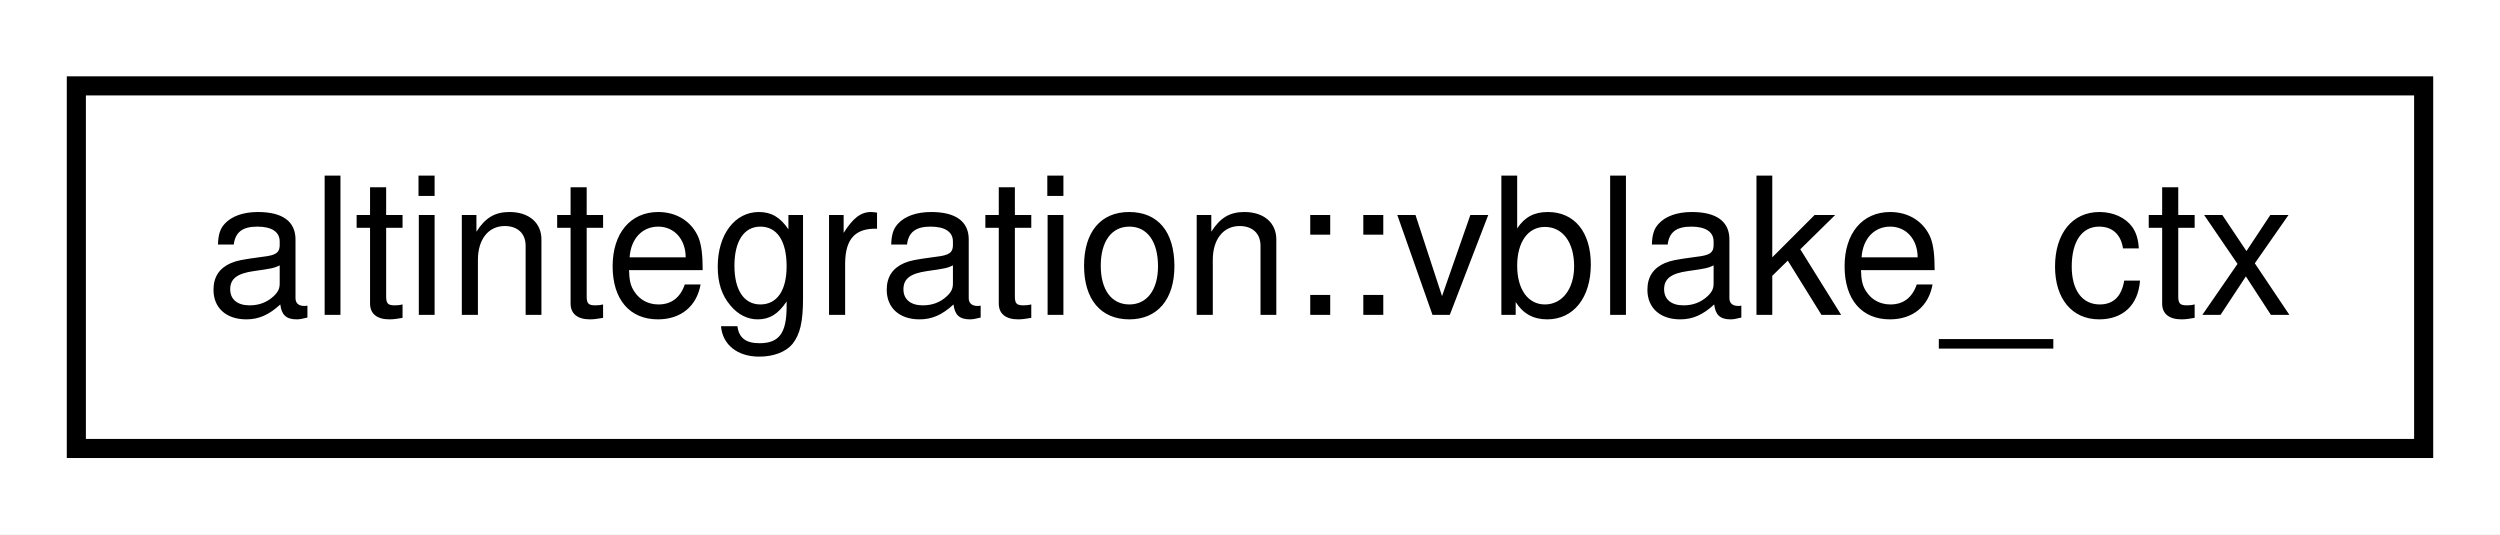
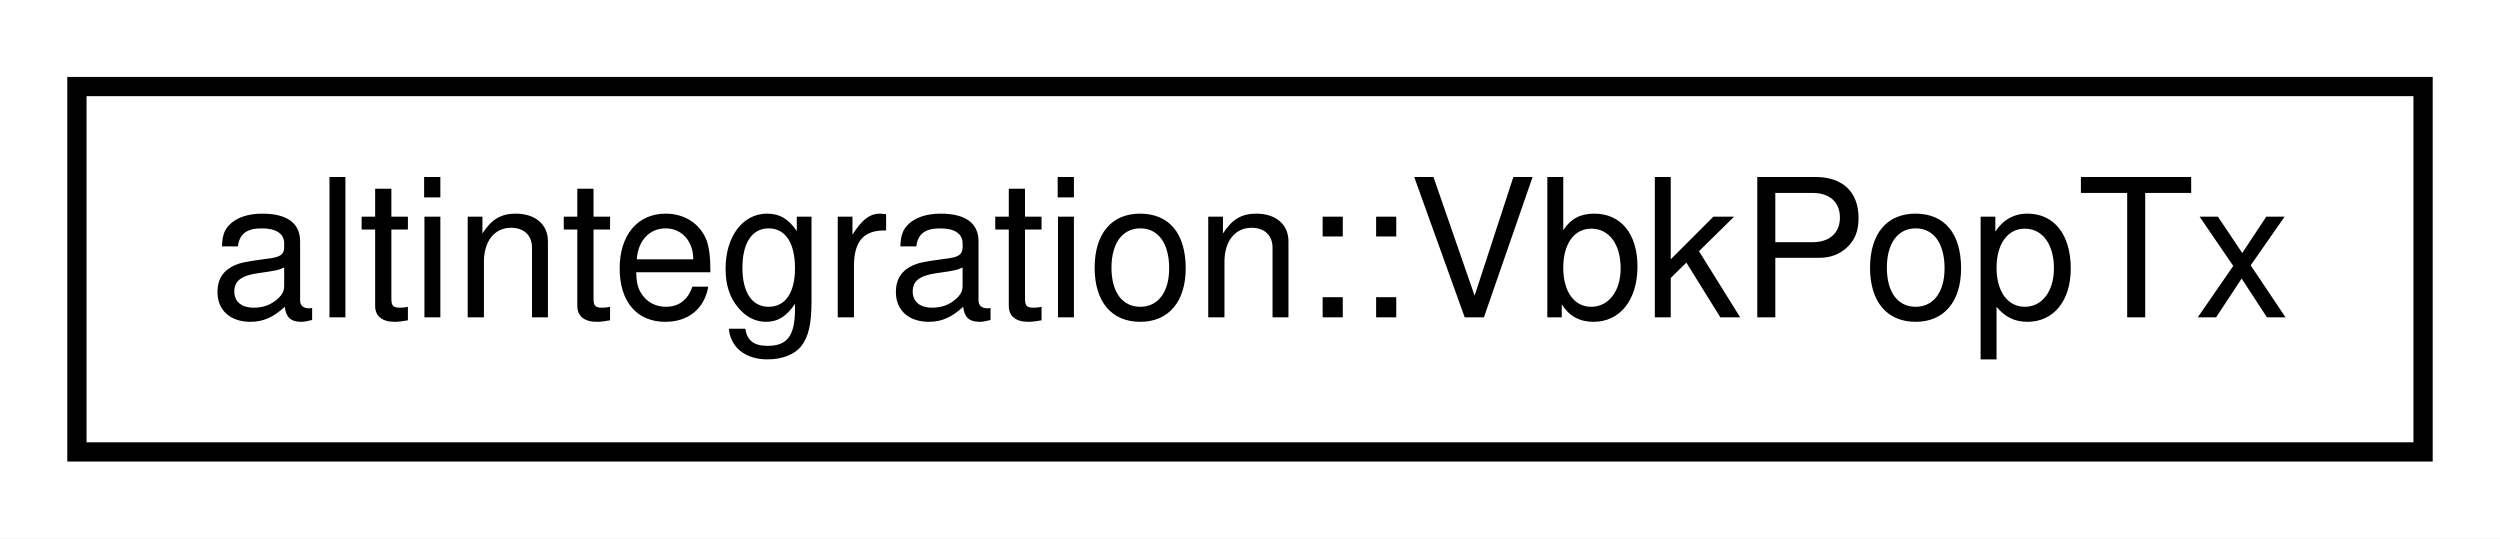
- <svg xmlns="http://www.w3.org/2000/svg" xmlns:xlink="http://www.w3.org/1999/xlink" width="131pt" height="28pt" viewBox="0.00 0.00 131.00 28.00">
+ <svg xmlns="http://www.w3.org/2000/svg" xmlns:xlink="http://www.w3.org/1999/xlink" width="130pt" height="28pt" viewBox="0.00 0.00 130.00 28.00">
  <g id="graph0" class="graph" transform="scale(1 1) rotate(0) translate(4 24)">
-     <polygon fill="white" stroke="transparent" points="-4,4 -4,-24 127,-24 127,4 -4,4" />
+     <polygon fill="white" stroke="transparent" points="-4,4 -4,-24 126,-24 126,4 -4,4" />
    <g id="node1" class="node">
      <g id="a_node1">
-         <a xlink:href="namespacealtintegration.html#structaltintegration_1_1vblake__ctx" target="_top" xlink:title="vBlake hash state context.">
-           <polygon fill="white" stroke="black" points="0,-0.5 0,-19.5 123,-19.5 123,-0.5 0,-0.5" />
-           <text text-anchor="middle" x="61.5" y="-7.5" font-family="Helvetica,sans-Serif" font-size="10.00">altintegration::vblake_ctx</text>
+         <a xlink:href="structaltintegration_1_1VbkPopTx.html" target="_top" xlink:title="Veriblock POP transaction, which endorses VBK block in BTC blockchain.">
+           <polygon fill="white" stroke="black" points="0,-0.5 0,-19.5 122,-19.5 122,-0.5 0,-0.5" />
+           <text text-anchor="middle" x="61" y="-7.5" font-family="Helvetica,sans-Serif" font-size="10.00">altintegration::VbkPopTx</text>
        </a>
      </g>
    </g>
  </g>
</svg>
